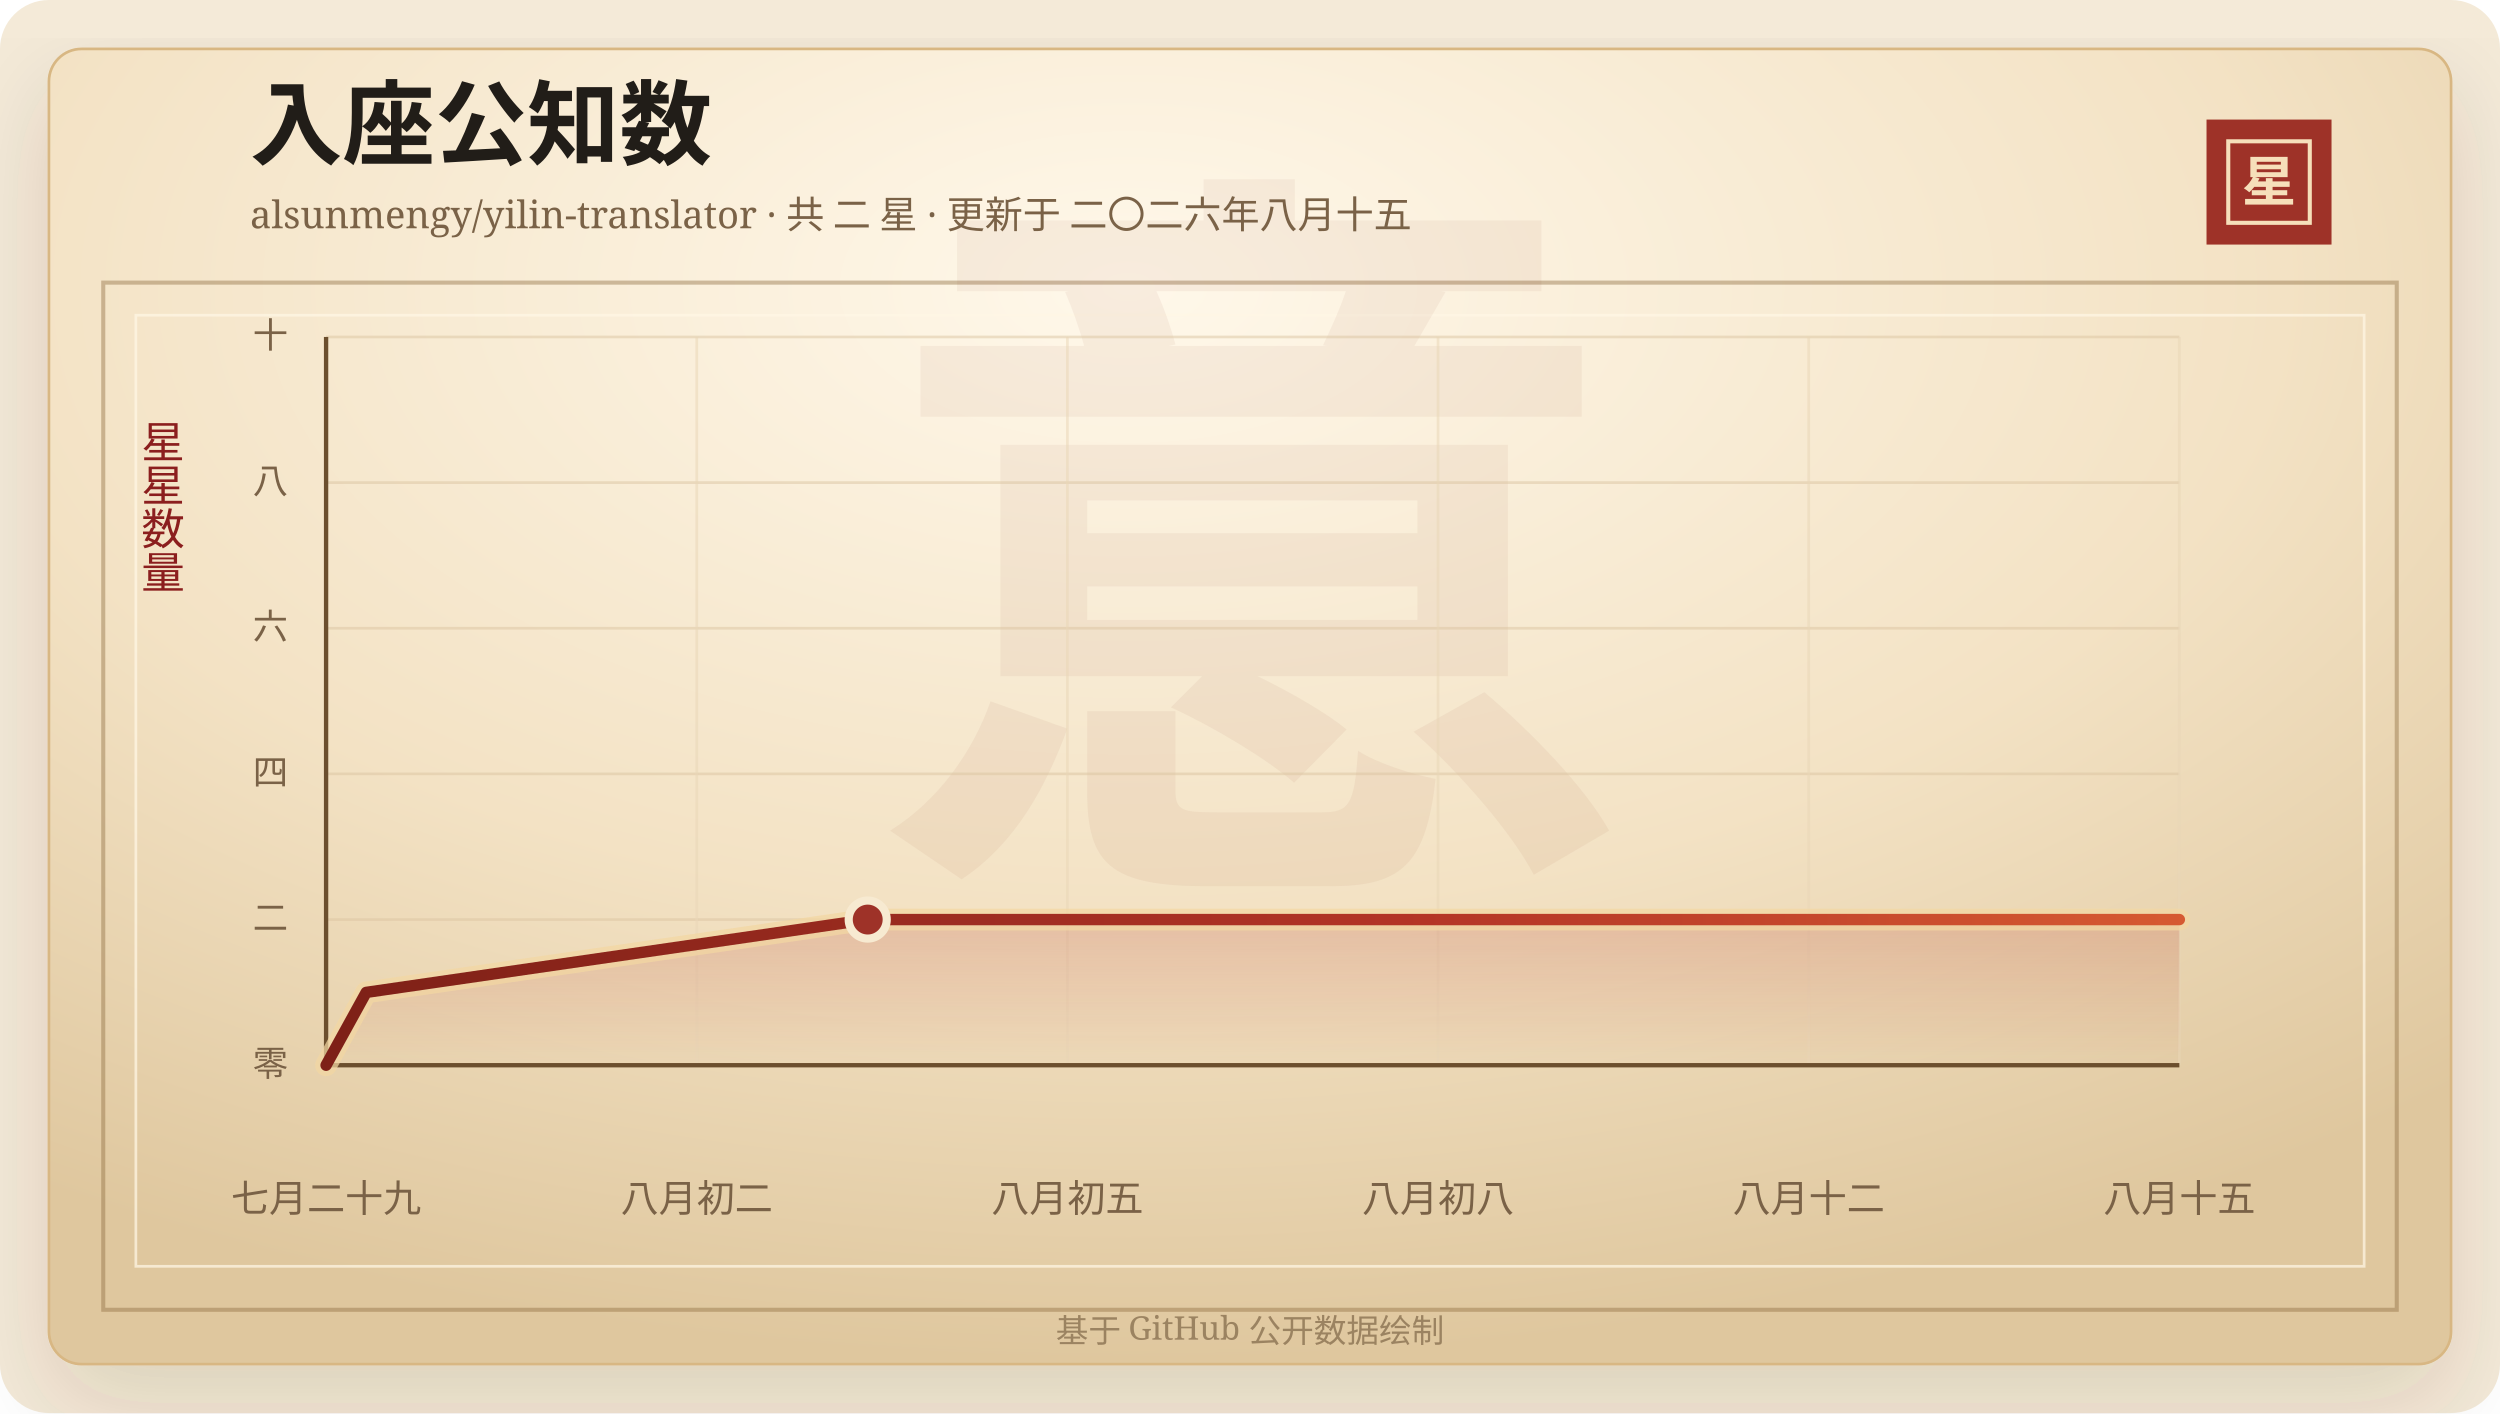
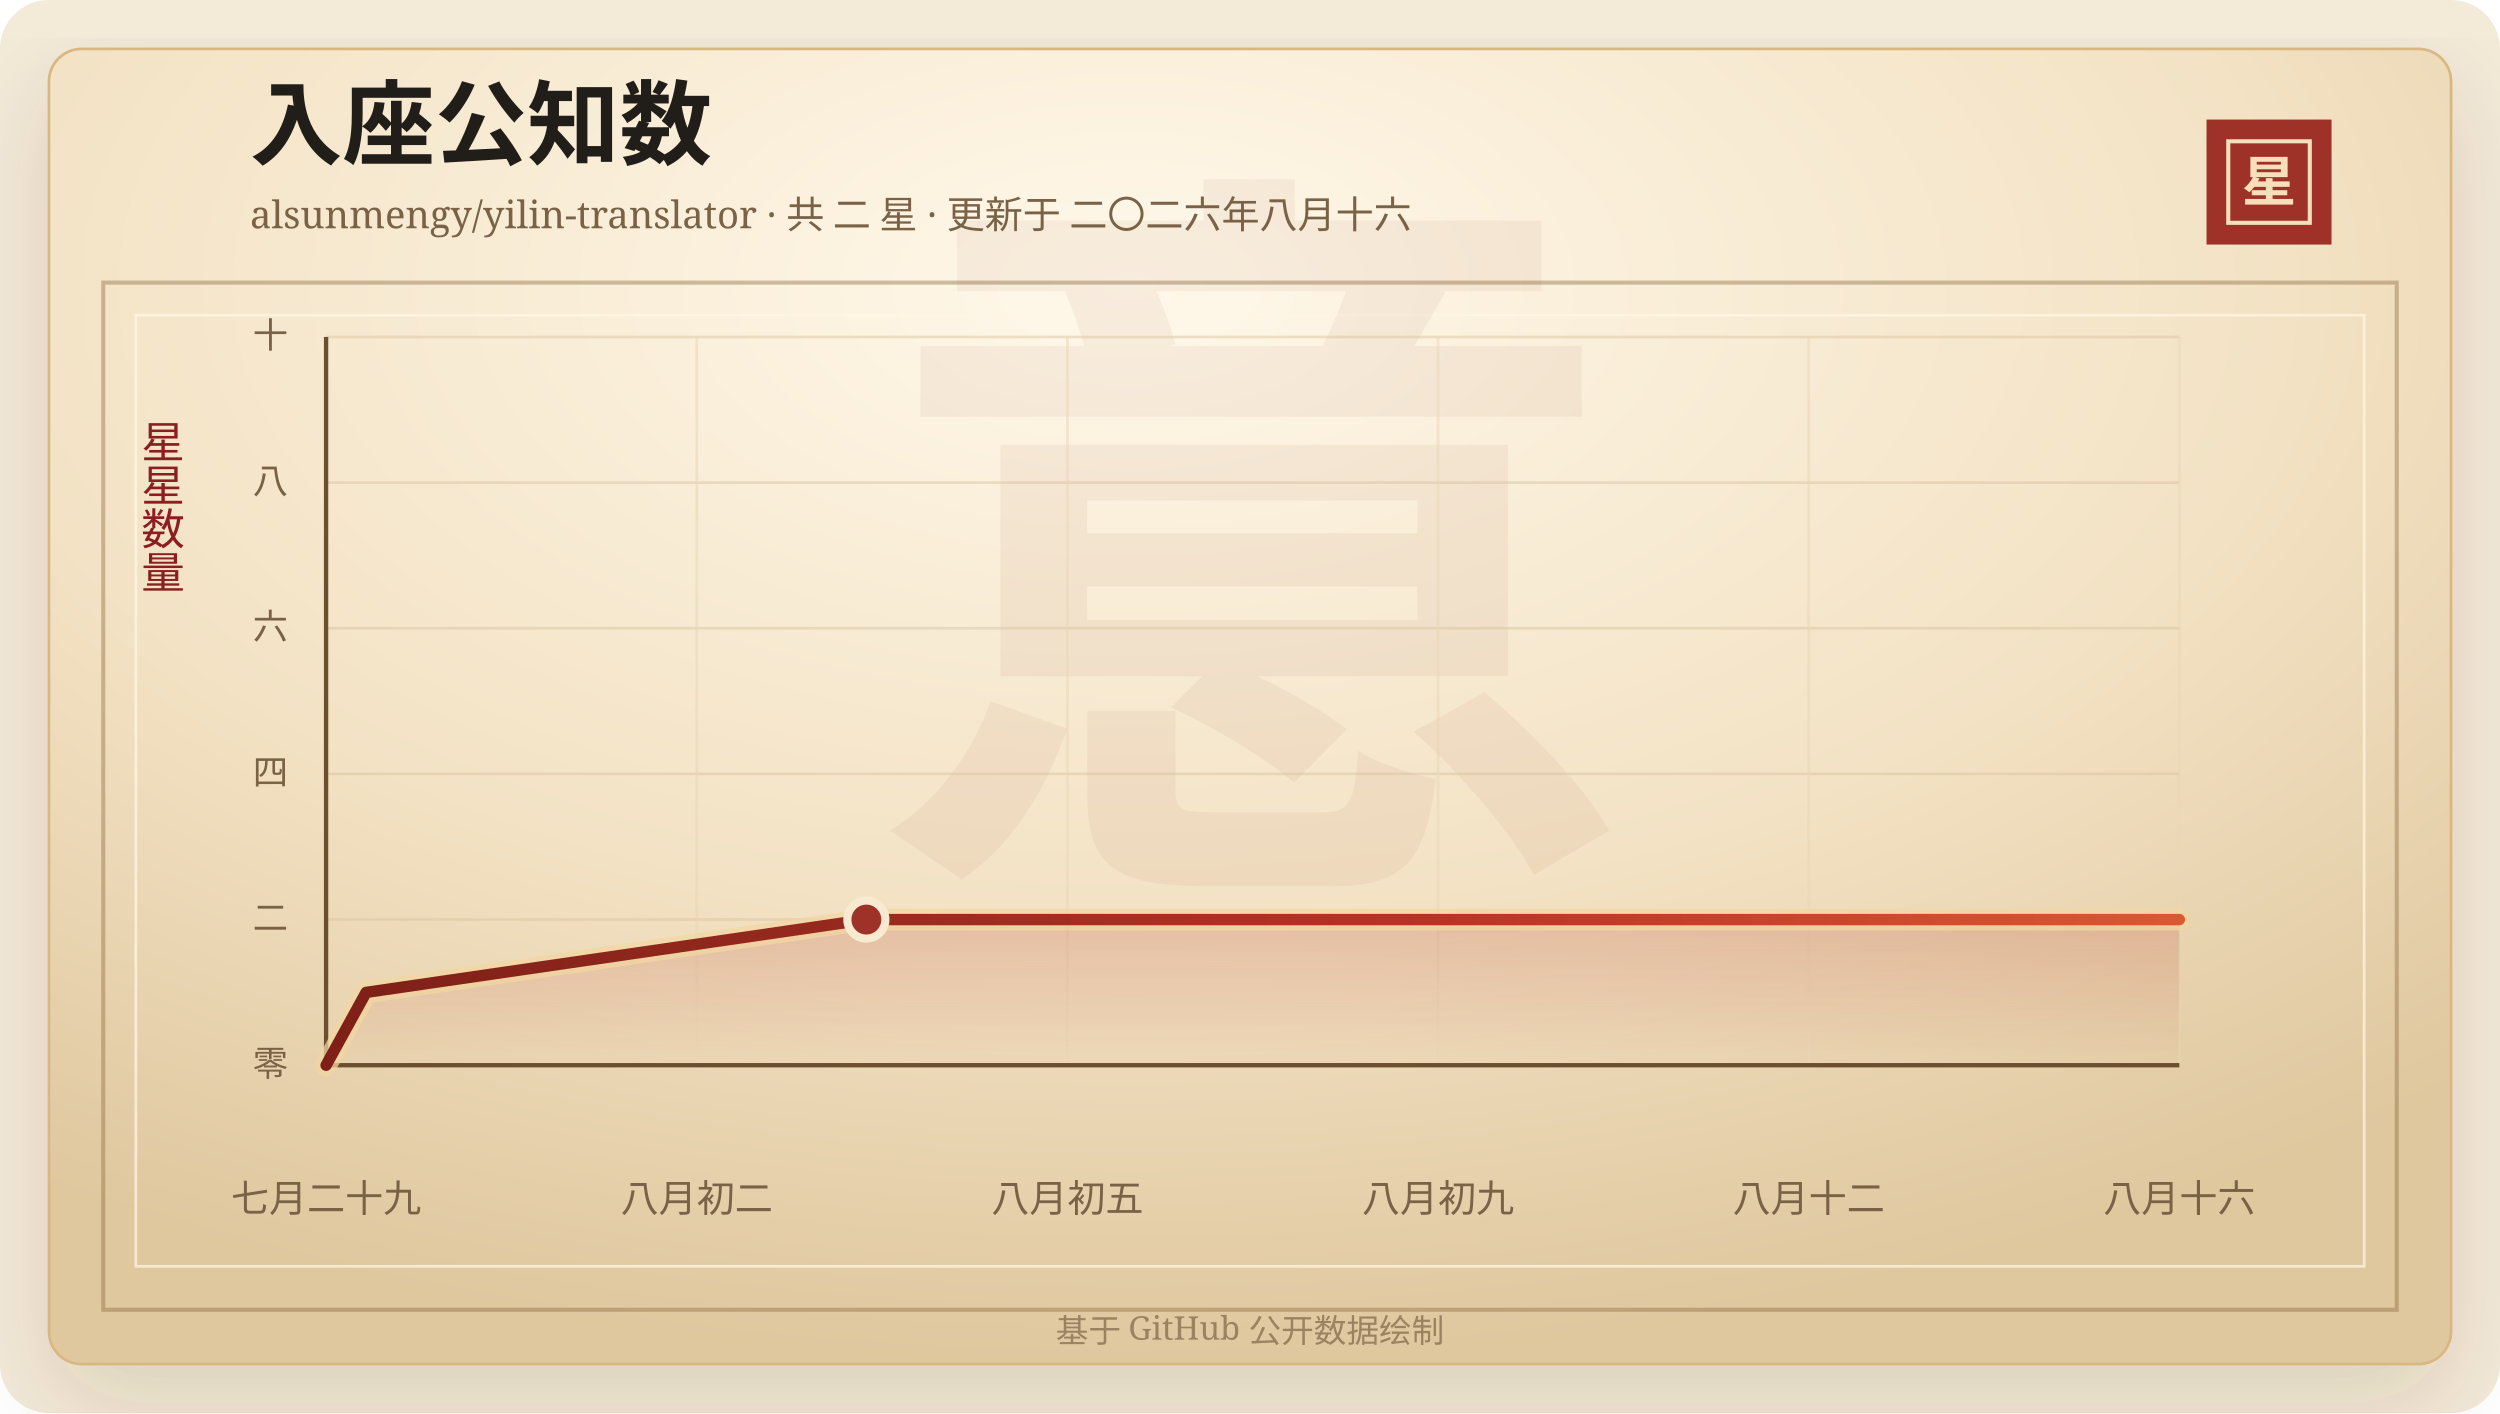
<svg xmlns="http://www.w3.org/2000/svg" width="920" height="520" viewBox="0 0 920 520" role="img" aria-labelledby="title desc">
  <defs>
    <linearGradient id="line" x1="0" x2="1" y1="0" y2="0">
      <stop offset="0%" stop-color="#7d2017" />
      <stop offset="58%" stop-color="#b33426" />
      <stop offset="100%" stop-color="#d65a32" />
    </linearGradient>
    <linearGradient id="area" x1="0" x2="0" y1="0" y2="1">
      <stop offset="0%" stop-color="#b33426" stop-opacity="0.2" />
      <stop offset="100%" stop-color="#b33426" stop-opacity="0" />
    </linearGradient>
    <radialGradient id="paper" cx="45%" cy="18%" r="82%">
      <stop offset="0%" stop-color="#fff8ea" />
      <stop offset="58%" stop-color="#f3e2c4" />
      <stop offset="100%" stop-color="#dfc79e" />
    </radialGradient>
    <filter id="shadow" x="-20%" y="-20%" width="140%" height="140%">
      <feDropShadow dx="0" dy="14" stdDeviation="18" flood-color="#3b2a20" flood-opacity="0.14" />
    </filter>
  </defs>
  <rect width="920" height="520" rx="18" fill="#f4ead8" />
  <rect x="18" y="18" width="884" height="484" rx="12" fill="url(#paper)" stroke="#d8b783" filter="url(#shadow)" />
  <rect x="38" y="104" width="844" height="378" fill="none" stroke="#8c6b3f" stroke-opacity="0.42" stroke-width="1.5" />
  <rect x="50" y="116" width="820" height="350" fill="none" stroke="#fff7e5" stroke-opacity="0.72" />
  <text x="460" y="304" text-anchor="middle" fill="#8c342a" fill-opacity="0.06" font-family="Songti SC, STSong, SimSun, serif" font-size="280" font-weight="700">意</text>
  <text x="92" y="58" fill="#211d18" font-family="Songti SC, STSong, SimSun, serif" font-size="34" font-weight="700">入座公知数</text>
-   <text x="92" y="84" fill="#7a6247" font-family="Songti SC, STSong, SimSun, serif" font-size="14.0">alsunmengy/yilin-translator · 共 二 星 · 更新于 二〇二六年八月十五</text>
+   <text x="92" y="84" fill="#7a6247" font-family="Songti SC, STSong, SimSun, serif" font-size="14.0">alsunmengy/yilin-translator · 共 二 星 · 更新于 二〇二六年八月十六</text>
  <rect x="812" y="44" width="46" height="46" fill="#9e3228" />
  <rect x="820" y="52" width="30" height="30" fill="none" stroke="#f6dfba" stroke-width="1.5" />
  <text x="835" y="74" text-anchor="middle" fill="#f6dfba" font-family="Songti SC, STSong, SimSun, serif" font-size="20" font-weight="700">星</text>
  <text x="60" y="166" text-anchor="middle" fill="#8b1e1e" font-family="Songti SC, STSong, SimSun, serif" font-size="16" writing-mode="vertical-rl">星星数量</text>
  <line x1="120" y1="392.00" x2="802" y2="392.00" stroke="#d9c29e" stroke-opacity="0.48" />
  <text x="106" y="396.00" text-anchor="end" fill="#7a6247" font-family="Songti SC, STSong, SimSun, serif" font-size="13">零</text>
  <line x1="120" y1="338.40" x2="802" y2="338.40" stroke="#d9c29e" stroke-opacity="0.48" />
  <text x="106" y="342.40" text-anchor="end" fill="#7a6247" font-family="Songti SC, STSong, SimSun, serif" font-size="13">二</text>
  <line x1="120" y1="284.80" x2="802" y2="284.80" stroke="#d9c29e" stroke-opacity="0.48" />
  <text x="106" y="288.80" text-anchor="end" fill="#7a6247" font-family="Songti SC, STSong, SimSun, serif" font-size="13">四</text>
  <line x1="120" y1="231.20" x2="802" y2="231.20" stroke="#d9c29e" stroke-opacity="0.48" />
  <text x="106" y="235.20" text-anchor="end" fill="#7a6247" font-family="Songti SC, STSong, SimSun, serif" font-size="13">六</text>
  <line x1="120" y1="177.60" x2="802" y2="177.60" stroke="#d9c29e" stroke-opacity="0.48" />
  <text x="106" y="181.60" text-anchor="end" fill="#7a6247" font-family="Songti SC, STSong, SimSun, serif" font-size="13">八</text>
  <line x1="120" y1="124.00" x2="802" y2="124.00" stroke="#d9c29e" stroke-opacity="0.48" />
  <text x="106" y="128.00" text-anchor="end" fill="#7a6247" font-family="Songti SC, STSong, SimSun, serif" font-size="13">十</text>
  <line x1="120.00" y1="124" x2="120.00" y2="392" stroke="#ead6b7" stroke-opacity="0.54" />
  <text x="120.00" y="446" text-anchor="middle" fill="#7a6247" font-family="Songti SC, STSong, SimSun, serif" font-size="14">七月二十九</text>
  <line x1="256.40" y1="124" x2="256.40" y2="392" stroke="#ead6b7" stroke-opacity="0.54" />
  <text x="256.40" y="446" text-anchor="middle" fill="#7a6247" font-family="Songti SC, STSong, SimSun, serif" font-size="14">八月初二</text>
  <line x1="392.80" y1="124" x2="392.80" y2="392" stroke="#ead6b7" stroke-opacity="0.54" />
  <text x="392.80" y="446" text-anchor="middle" fill="#7a6247" font-family="Songti SC, STSong, SimSun, serif" font-size="14">八月初五</text>
  <line x1="529.20" y1="124" x2="529.20" y2="392" stroke="#ead6b7" stroke-opacity="0.54" />
-   <text x="529.20" y="446" text-anchor="middle" fill="#7a6247" font-family="Songti SC, STSong, SimSun, serif" font-size="14">八月初八</text>
+   <text x="529.20" y="446" text-anchor="middle" fill="#7a6247" font-family="Songti SC, STSong, SimSun, serif" font-size="14">八月初九</text>
  <line x1="665.60" y1="124" x2="665.60" y2="392" stroke="#ead6b7" stroke-opacity="0.54" />
  <text x="665.60" y="446" text-anchor="middle" fill="#7a6247" font-family="Songti SC, STSong, SimSun, serif" font-size="14">八月十二</text>
  <line x1="802.00" y1="124" x2="802.00" y2="392" stroke="#ead6b7" stroke-opacity="0.54" />
-   <text x="802.00" y="446" text-anchor="middle" fill="#7a6247" font-family="Songti SC, STSong, SimSun, serif" font-size="14">八月十五</text>
+   <text x="802.00" y="446" text-anchor="middle" fill="#7a6247" font-family="Songti SC, STSong, SimSun, serif" font-size="14">八月十六</text>
  <line x1="120" y1="392" x2="802" y2="392" stroke="#6c4f2e" stroke-width="1.6" />
  <line x1="120" y1="124" x2="120" y2="392" stroke="#6c4f2e" stroke-width="1.6" />
-   <polygon points="120.00,392.00 120.00,392.00 134.76,365.20 319.32,338.40 802.00,338.40 802.00,392.00" fill="url(#area)" />
-   <polyline points="120.00,392.00 134.76,365.20 319.32,338.40 802.00,338.40" fill="none" stroke="#f3d7a2" stroke-width="8" stroke-linecap="round" stroke-linejoin="round" opacity="0.72" />
-   <polyline points="120.00,392.00 134.76,365.20 319.32,338.40 802.00,338.40" fill="none" stroke="url(#line)" stroke-width="4.2" stroke-linecap="round" stroke-linejoin="round" />
-   <circle cx="319.32" cy="338.40" r="7" fill="#9e3228" stroke="#f7ead1" stroke-width="3" />
+   <polygon points="120.00,392.00 120.00,392.00 134.73,365.20 318.82,338.40 802.00,338.40 802.00,392.00" fill="url(#area)" />
+   <polyline points="120.00,392.00 134.73,365.20 318.82,338.40 802.00,338.40" fill="none" stroke="#f3d7a2" stroke-width="8" stroke-linecap="round" stroke-linejoin="round" opacity="0.72" />
+   <polyline points="120.00,392.00 134.73,365.20 318.82,338.40 802.00,338.40" fill="none" stroke="url(#line)" stroke-width="4.2" stroke-linecap="round" stroke-linejoin="round" />
+   <circle cx="318.82" cy="338.40" r="7" fill="#9e3228" stroke="#f7ead1" stroke-width="3" />
  <text x="460" y="494" text-anchor="middle" fill="#9b8361" font-family="Songti SC, STSong, SimSun, serif" font-size="12">基于 GitHub 公开数据绘制</text>
</svg>
